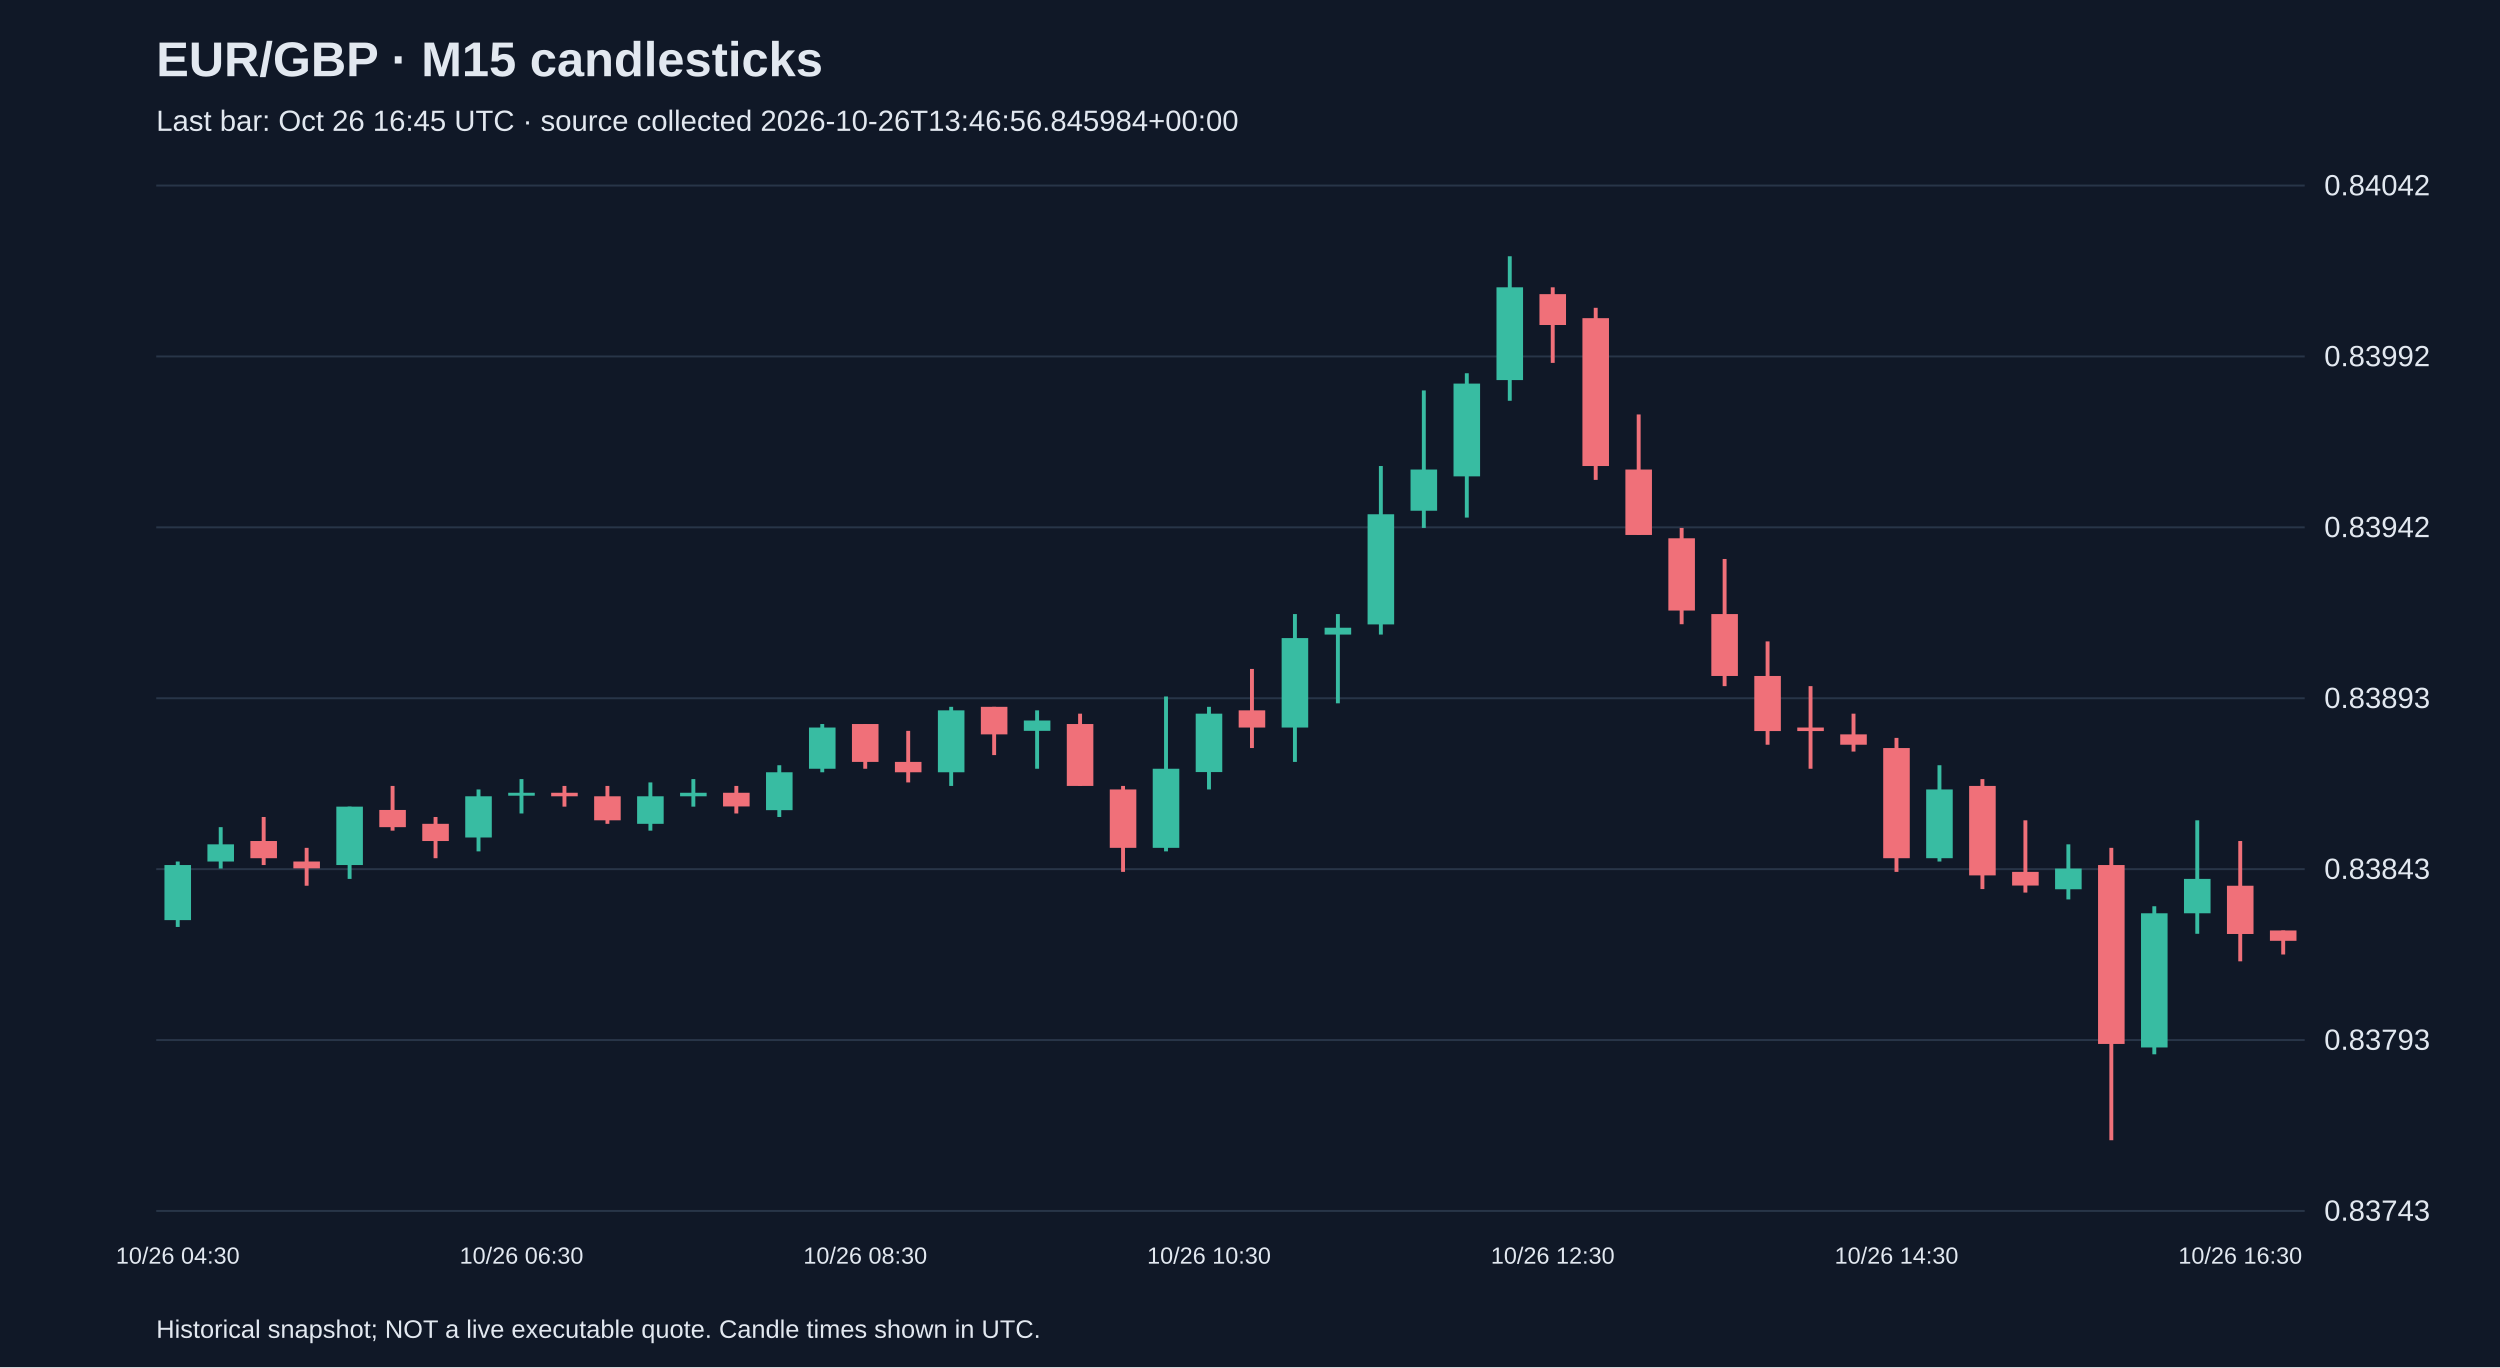
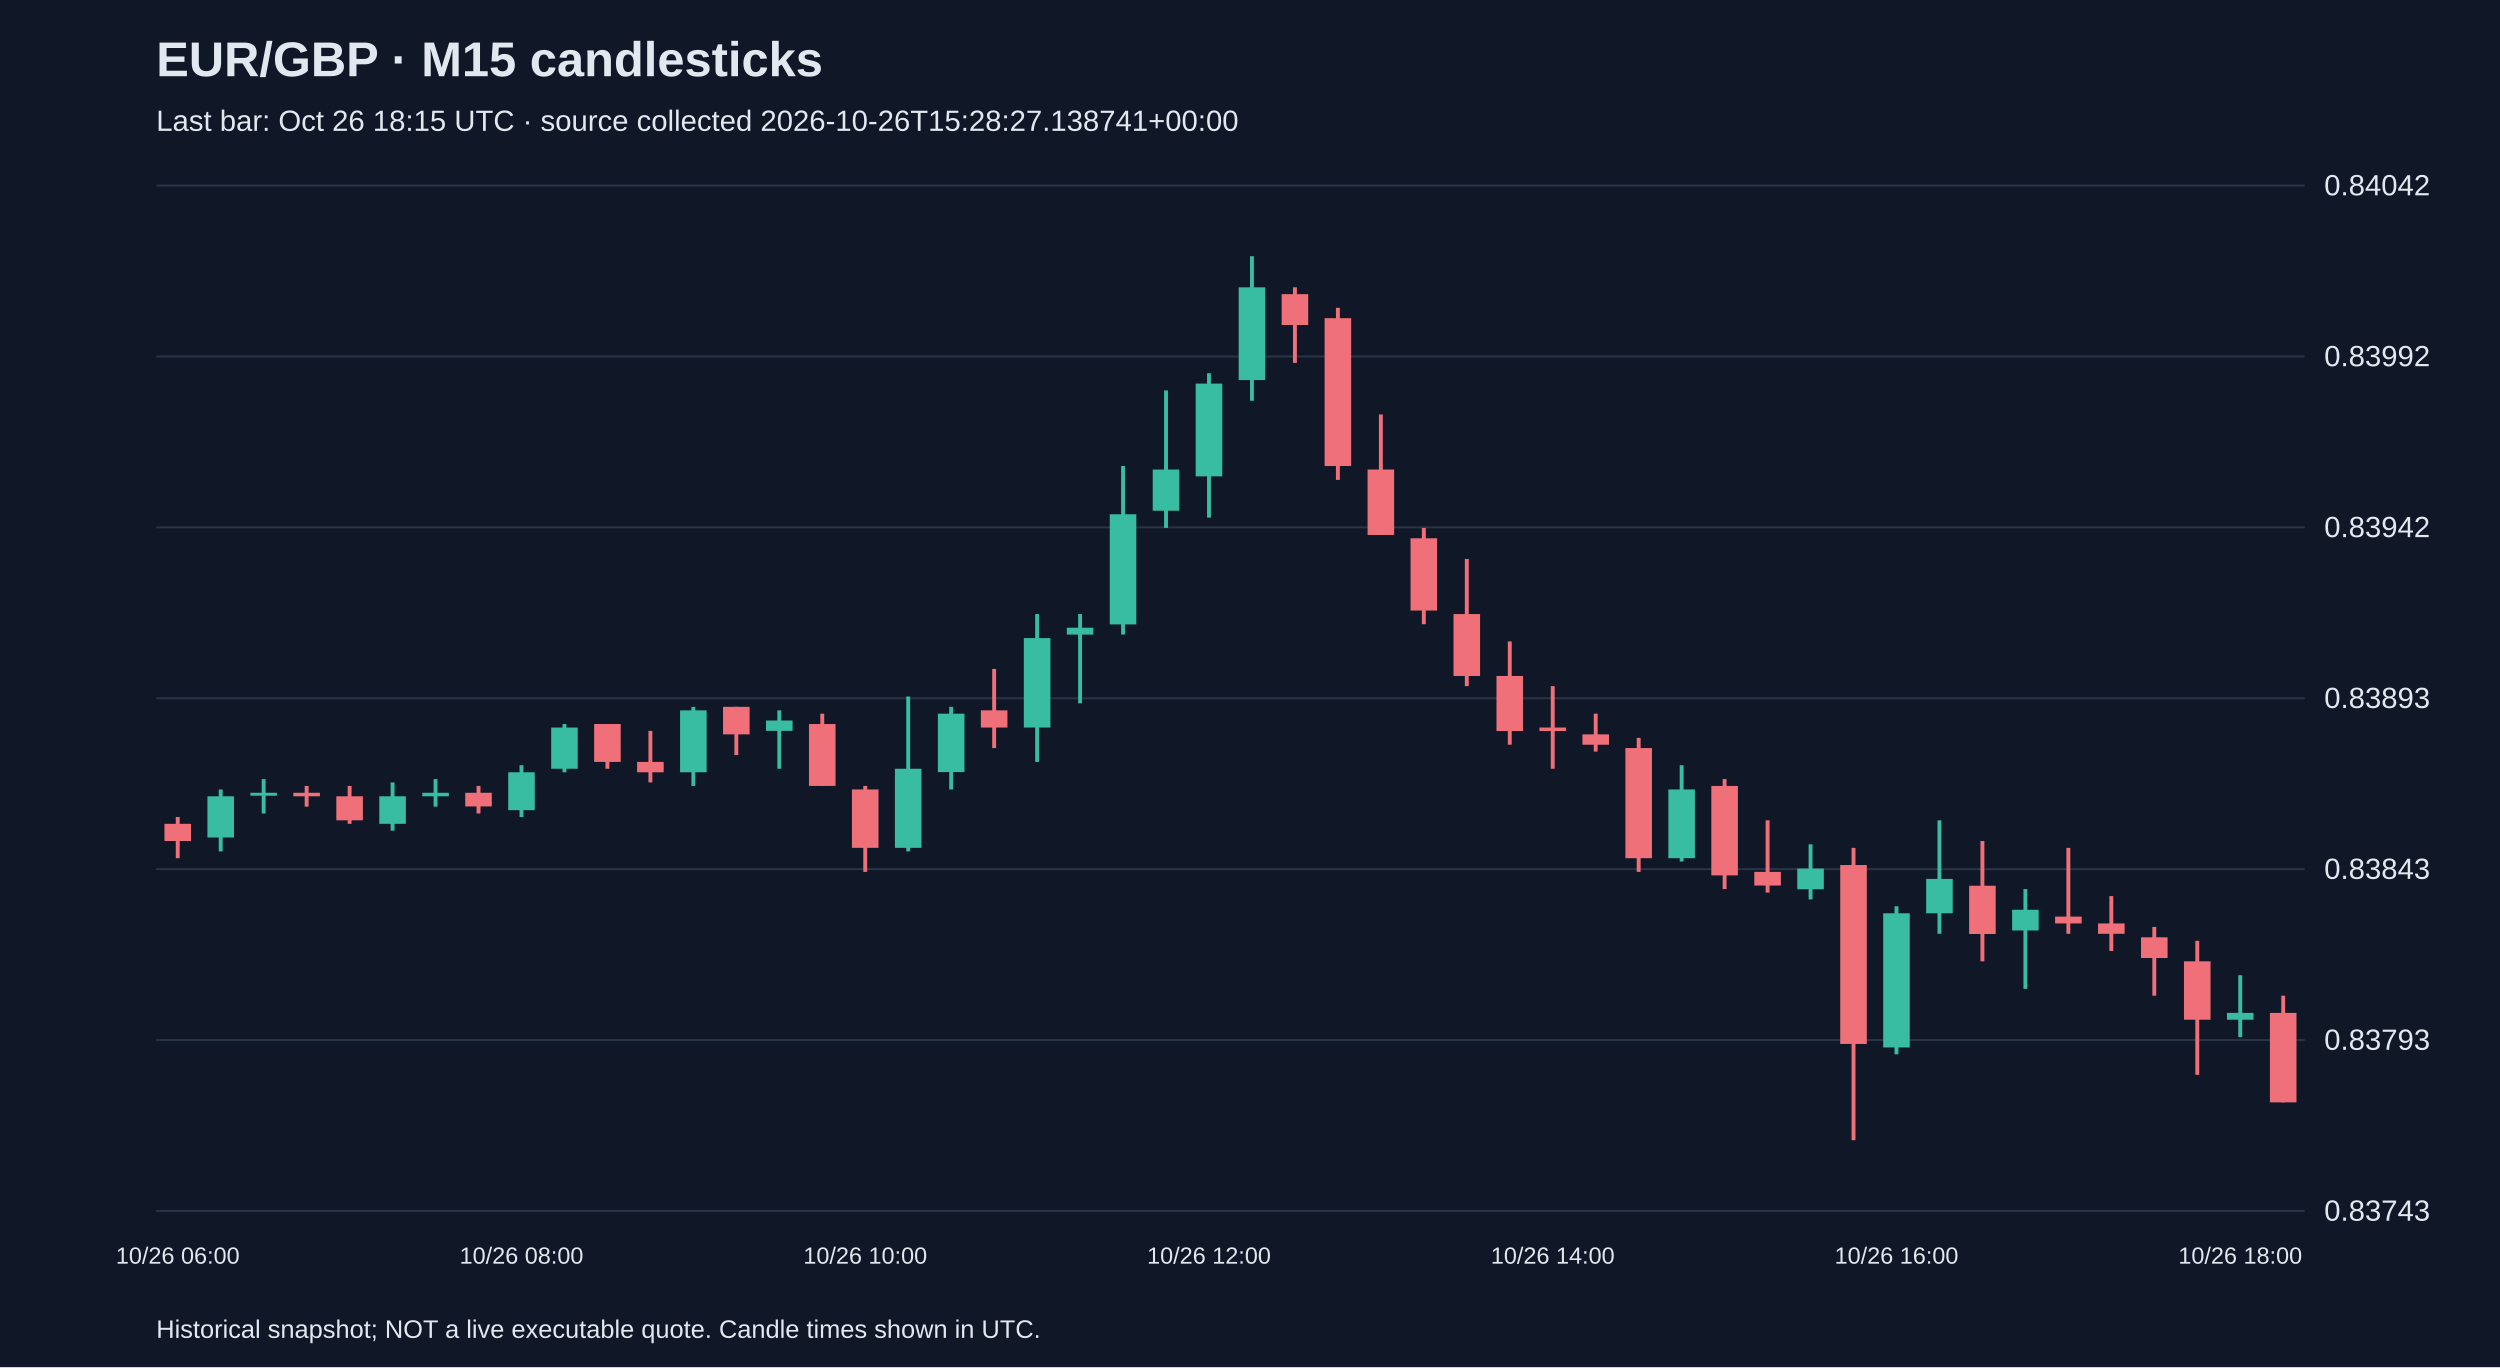
<svg xmlns="http://www.w3.org/2000/svg" viewBox="0 0 1280 700">
  <rect width="100%" height="100%" fill="#101827" />
  <style>text{font-family:Arial,sans-serif;fill:#e2e8f0}</style>
  <text x="80" y="39" font-size="25" font-weight="bold">EUR/GBP · M15 candlesticks</text>
-   <text x="80" y="67" font-size="15" fill="#a6b1c5">Last bar: Oct 26 16:45 UTC · source collected 2026-10-26T13:46:56.845984+00:00</text>
+   <text x="80" y="67" font-size="15" fill="#a6b1c5">Last bar: Oct 26 18:15 UTC · source collected 2026-10-26T15:28:27.138741+00:00</text>
  <line x1="80" y1="620.0" x2="1180" y2="620.0" stroke="#283548" />
  <text x="1190" y="625.0" font-size="15">0.83743</text>
  <line x1="80" y1="532.5" x2="1180" y2="532.5" stroke="#283548" />
  <text x="1190" y="537.5" font-size="15">0.83793</text>
  <line x1="80" y1="445.0" x2="1180" y2="445.0" stroke="#283548" />
  <text x="1190" y="450.0" font-size="15">0.83843</text>
  <line x1="80" y1="357.5" x2="1180" y2="357.5" stroke="#283548" />
  <text x="1190" y="362.5" font-size="15">0.83893</text>
  <line x1="80" y1="270.0" x2="1180" y2="270.0" stroke="#283548" />
  <text x="1190" y="275.0" font-size="15">0.83942</text>
  <line x1="80" y1="182.5" x2="1180" y2="182.5" stroke="#283548" />
  <text x="1190" y="187.5" font-size="15">0.83992</text>
  <line x1="80" y1="95.0" x2="1180" y2="95.0" stroke="#283548" />
  <text x="1190" y="100.0" font-size="15">0.84042</text>
-   <line x1="91.0" y1="441.1" x2="91.0" y2="474.6" stroke="#38bca2" stroke-width="2" />
-   <rect x="84.2" y="442.9" width="13.6" height="28.2" fill="#38bca2" />
-   <text x="91.0" y="647" text-anchor="middle" font-size="12">10/26 04:30</text>
-   <line x1="113.0" y1="423.5" x2="113.0" y2="444.7" stroke="#38bca2" stroke-width="2" />
-   <rect x="106.2" y="432.3" width="13.6" height="8.8" fill="#38bca2" />
-   <line x1="135.0" y1="418.3" x2="135.0" y2="442.9" stroke="#f07079" stroke-width="2" />
-   <rect x="128.2" y="430.6" width="13.6" height="8.8" fill="#f07079" />
-   <line x1="157.0" y1="434.1" x2="157.0" y2="453.5" stroke="#f07079" stroke-width="2" />
-   <rect x="150.2" y="441.1" width="13.6" height="3.5" fill="#f07079" />
-   <line x1="179.0" y1="413.0" x2="179.0" y2="450.0" stroke="#38bca2" stroke-width="2" />
-   <rect x="172.2" y="413.0" width="13.6" height="29.9" fill="#38bca2" />
-   <line x1="201.0" y1="402.4" x2="201.0" y2="425.3" stroke="#f07079" stroke-width="2" />
-   <rect x="194.2" y="414.7" width="13.6" height="8.8" fill="#f07079" />
-   <line x1="223.0" y1="418.3" x2="223.0" y2="439.4" stroke="#f07079" stroke-width="2" />
-   <rect x="216.2" y="421.8" width="13.6" height="8.8" fill="#f07079" />
-   <line x1="245.0" y1="404.2" x2="245.0" y2="435.9" stroke="#38bca2" stroke-width="2" />
-   <rect x="238.2" y="407.7" width="13.6" height="21.1" fill="#38bca2" />
-   <line x1="267.0" y1="398.9" x2="267.0" y2="416.5" stroke="#38bca2" stroke-width="2" />
-   <rect x="260.2" y="405.9" width="13.6" height="1.5" fill="#38bca2" />
-   <text x="267.0" y="647" text-anchor="middle" font-size="12">10/26 06:30</text>
-   <line x1="289.0" y1="402.4" x2="289.0" y2="413.0" stroke="#f07079" stroke-width="2" />
-   <rect x="282.2" y="405.9" width="13.6" height="1.8" fill="#f07079" />
-   <line x1="311.0" y1="402.4" x2="311.0" y2="421.8" stroke="#f07079" stroke-width="2" />
-   <rect x="304.2" y="407.7" width="13.6" height="12.3" fill="#f07079" />
-   <line x1="333.0" y1="400.6" x2="333.0" y2="425.3" stroke="#38bca2" stroke-width="2" />
-   <rect x="326.2" y="407.7" width="13.6" height="14.1" fill="#38bca2" />
-   <line x1="355.0" y1="398.9" x2="355.0" y2="413.0" stroke="#38bca2" stroke-width="2" />
-   <rect x="348.2" y="405.9" width="13.6" height="1.8" fill="#38bca2" />
-   <line x1="377.0" y1="402.4" x2="377.0" y2="416.5" stroke="#f07079" stroke-width="2" />
-   <rect x="370.2" y="405.9" width="13.6" height="7.0" fill="#f07079" />
-   <line x1="399.0" y1="391.8" x2="399.0" y2="418.3" stroke="#38bca2" stroke-width="2" />
-   <rect x="392.2" y="395.4" width="13.6" height="19.4" fill="#38bca2" />
-   <line x1="421.0" y1="370.7" x2="421.0" y2="395.4" stroke="#38bca2" stroke-width="2" />
-   <rect x="414.2" y="372.5" width="13.6" height="21.1" fill="#38bca2" />
-   <line x1="443.0" y1="370.7" x2="443.0" y2="393.6" stroke="#f07079" stroke-width="2" />
-   <rect x="436.2" y="370.7" width="13.6" height="19.4" fill="#f07079" />
-   <text x="443.0" y="647" text-anchor="middle" font-size="12">10/26 08:30</text>
-   <line x1="465.0" y1="374.2" x2="465.0" y2="400.6" stroke="#f07079" stroke-width="2" />
-   <rect x="458.2" y="390.1" width="13.6" height="5.3" fill="#f07079" />
-   <line x1="487.0" y1="361.9" x2="487.0" y2="402.4" stroke="#38bca2" stroke-width="2" />
-   <rect x="480.2" y="363.7" width="13.6" height="31.7" fill="#38bca2" />
-   <line x1="509.0" y1="361.9" x2="509.0" y2="386.6" stroke="#f07079" stroke-width="2" />
-   <rect x="502.2" y="361.9" width="13.6" height="14.1" fill="#f07079" />
-   <line x1="531.0" y1="363.7" x2="531.0" y2="393.6" stroke="#38bca2" stroke-width="2" />
-   <rect x="524.2" y="368.9" width="13.6" height="5.3" fill="#38bca2" />
-   <line x1="553.0" y1="365.4" x2="553.0" y2="402.4" stroke="#f07079" stroke-width="2" />
-   <rect x="546.2" y="370.7" width="13.6" height="31.7" fill="#f07079" />
-   <line x1="575.0" y1="402.4" x2="575.0" y2="446.4" stroke="#f07079" stroke-width="2" />
-   <rect x="568.2" y="404.2" width="13.6" height="29.9" fill="#f07079" />
-   <line x1="597.0" y1="356.6" x2="597.0" y2="435.9" stroke="#38bca2" stroke-width="2" />
-   <rect x="590.2" y="393.6" width="13.6" height="40.5" fill="#38bca2" />
-   <line x1="619.0" y1="361.9" x2="619.0" y2="404.2" stroke="#38bca2" stroke-width="2" />
-   <rect x="612.2" y="365.4" width="13.6" height="29.9" fill="#38bca2" />
-   <text x="619.0" y="647" text-anchor="middle" font-size="12">10/26 10:30</text>
-   <line x1="641.0" y1="342.5" x2="641.0" y2="383.0" stroke="#f07079" stroke-width="2" />
-   <rect x="634.2" y="363.7" width="13.6" height="8.8" fill="#f07079" />
-   <line x1="663.0" y1="314.4" x2="663.0" y2="390.1" stroke="#38bca2" stroke-width="2" />
-   <rect x="656.2" y="326.7" width="13.6" height="45.8" fill="#38bca2" />
-   <line x1="685.0" y1="314.4" x2="685.0" y2="360.1" stroke="#38bca2" stroke-width="2" />
-   <rect x="678.2" y="321.4" width="13.6" height="3.5" fill="#38bca2" />
-   <line x1="707.0" y1="238.6" x2="707.0" y2="324.9" stroke="#38bca2" stroke-width="2" />
-   <rect x="700.2" y="263.3" width="13.6" height="56.4" fill="#38bca2" />
-   <line x1="729.0" y1="199.9" x2="729.0" y2="270.3" stroke="#38bca2" stroke-width="2" />
-   <rect x="722.2" y="240.4" width="13.6" height="21.1" fill="#38bca2" />
-   <line x1="751.0" y1="191.1" x2="751.0" y2="265.0" stroke="#38bca2" stroke-width="2" />
-   <rect x="744.2" y="196.4" width="13.6" height="47.5" fill="#38bca2" />
-   <line x1="773.0" y1="131.2" x2="773.0" y2="205.2" stroke="#38bca2" stroke-width="2" />
-   <rect x="766.2" y="147.1" width="13.6" height="47.5" fill="#38bca2" />
-   <line x1="795.0" y1="147.1" x2="795.0" y2="185.8" stroke="#f07079" stroke-width="2" />
-   <rect x="788.2" y="150.6" width="13.6" height="15.8" fill="#f07079" />
-   <text x="795.0" y="647" text-anchor="middle" font-size="12">10/26 12:30</text>
-   <line x1="817.0" y1="157.6" x2="817.0" y2="245.7" stroke="#f07079" stroke-width="2" />
-   <rect x="810.2" y="162.9" width="13.6" height="75.7" fill="#f07079" />
-   <line x1="839.0" y1="212.2" x2="839.0" y2="273.9" stroke="#f07079" stroke-width="2" />
-   <rect x="832.2" y="240.4" width="13.6" height="33.5" fill="#f07079" />
-   <line x1="861.0" y1="270.3" x2="861.0" y2="319.6" stroke="#f07079" stroke-width="2" />
-   <rect x="854.2" y="275.6" width="13.6" height="37.0" fill="#f07079" />
-   <line x1="883.0" y1="286.2" x2="883.0" y2="351.3" stroke="#f07079" stroke-width="2" />
-   <rect x="876.2" y="314.4" width="13.6" height="31.7" fill="#f07079" />
-   <line x1="905.0" y1="328.4" x2="905.0" y2="381.3" stroke="#f07079" stroke-width="2" />
-   <rect x="898.2" y="346.1" width="13.6" height="28.2" fill="#f07079" />
-   <line x1="927.0" y1="351.3" x2="927.0" y2="393.6" stroke="#f07079" stroke-width="2" />
-   <rect x="920.2" y="372.5" width="13.6" height="1.8" fill="#f07079" />
-   <line x1="949.0" y1="365.4" x2="949.0" y2="384.8" stroke="#f07079" stroke-width="2" />
-   <rect x="942.2" y="376.0" width="13.6" height="5.3" fill="#f07079" />
-   <line x1="971.0" y1="377.8" x2="971.0" y2="446.4" stroke="#f07079" stroke-width="2" />
-   <rect x="964.2" y="383.0" width="13.6" height="56.4" fill="#f07079" />
-   <text x="971.0" y="647" text-anchor="middle" font-size="12">10/26 14:30</text>
-   <line x1="993.0" y1="391.8" x2="993.0" y2="441.1" stroke="#38bca2" stroke-width="2" />
-   <rect x="986.2" y="404.2" width="13.6" height="35.2" fill="#38bca2" />
-   <line x1="1015.0" y1="398.9" x2="1015.0" y2="455.2" stroke="#f07079" stroke-width="2" />
-   <rect x="1008.2" y="402.4" width="13.6" height="45.8" fill="#f07079" />
-   <line x1="1037.0" y1="420.0" x2="1037.0" y2="457.0" stroke="#f07079" stroke-width="2" />
-   <rect x="1030.2" y="446.4" width="13.6" height="7.0" fill="#f07079" />
-   <line x1="1059.0" y1="432.3" x2="1059.0" y2="460.5" stroke="#38bca2" stroke-width="2" />
-   <rect x="1052.2" y="444.7" width="13.6" height="10.6" fill="#38bca2" />
-   <line x1="1081.0" y1="434.1" x2="1081.0" y2="583.8" stroke="#f07079" stroke-width="2" />
-   <rect x="1074.2" y="442.9" width="13.6" height="91.6" fill="#f07079" />
-   <line x1="1103.0" y1="464.0" x2="1103.0" y2="539.8" stroke="#38bca2" stroke-width="2" />
-   <rect x="1096.2" y="467.6" width="13.6" height="68.7" fill="#38bca2" />
-   <line x1="1125.0" y1="420.0" x2="1125.0" y2="478.1" stroke="#38bca2" stroke-width="2" />
-   <rect x="1118.2" y="450.0" width="13.6" height="17.6" fill="#38bca2" />
-   <line x1="1147.0" y1="430.6" x2="1147.0" y2="492.2" stroke="#f07079" stroke-width="2" />
-   <rect x="1140.2" y="453.5" width="13.6" height="24.7" fill="#f07079" />
-   <text x="1147.0" y="647" text-anchor="middle" font-size="12">10/26 16:30</text>
-   <line x1="1169.0" y1="476.4" x2="1169.0" y2="488.7" stroke="#f07079" stroke-width="2" />
-   <rect x="1162.2" y="476.4" width="13.6" height="5.3" fill="#f07079" />
+   <line x1="91.0" y1="418.3" x2="91.0" y2="439.4" stroke="#f07079" stroke-width="2" />
+   <rect x="84.2" y="421.8" width="13.6" height="8.8" fill="#f07079" />
+   <text x="91.0" y="647" text-anchor="middle" font-size="12">10/26 06:00</text>
+   <line x1="113.0" y1="404.2" x2="113.0" y2="435.9" stroke="#38bca2" stroke-width="2" />
+   <rect x="106.2" y="407.7" width="13.6" height="21.1" fill="#38bca2" />
+   <line x1="135.0" y1="398.9" x2="135.0" y2="416.5" stroke="#38bca2" stroke-width="2" />
+   <rect x="128.2" y="405.9" width="13.6" height="1.5" fill="#38bca2" />
+   <line x1="157.0" y1="402.4" x2="157.0" y2="413.0" stroke="#f07079" stroke-width="2" />
+   <rect x="150.2" y="405.9" width="13.6" height="1.8" fill="#f07079" />
+   <line x1="179.0" y1="402.4" x2="179.0" y2="421.8" stroke="#f07079" stroke-width="2" />
+   <rect x="172.2" y="407.7" width="13.6" height="12.3" fill="#f07079" />
+   <line x1="201.0" y1="400.6" x2="201.0" y2="425.3" stroke="#38bca2" stroke-width="2" />
+   <rect x="194.2" y="407.7" width="13.6" height="14.1" fill="#38bca2" />
+   <line x1="223.0" y1="398.9" x2="223.0" y2="413.0" stroke="#38bca2" stroke-width="2" />
+   <rect x="216.2" y="405.9" width="13.6" height="1.8" fill="#38bca2" />
+   <line x1="245.0" y1="402.4" x2="245.0" y2="416.5" stroke="#f07079" stroke-width="2" />
+   <rect x="238.2" y="405.9" width="13.6" height="7.0" fill="#f07079" />
+   <line x1="267.0" y1="391.8" x2="267.0" y2="418.3" stroke="#38bca2" stroke-width="2" />
+   <rect x="260.2" y="395.4" width="13.6" height="19.4" fill="#38bca2" />
+   <text x="267.0" y="647" text-anchor="middle" font-size="12">10/26 08:00</text>
+   <line x1="289.0" y1="370.7" x2="289.0" y2="395.4" stroke="#38bca2" stroke-width="2" />
+   <rect x="282.2" y="372.5" width="13.6" height="21.1" fill="#38bca2" />
+   <line x1="311.0" y1="370.7" x2="311.0" y2="393.6" stroke="#f07079" stroke-width="2" />
+   <rect x="304.2" y="370.7" width="13.6" height="19.4" fill="#f07079" />
+   <line x1="333.0" y1="374.2" x2="333.0" y2="400.6" stroke="#f07079" stroke-width="2" />
+   <rect x="326.2" y="390.1" width="13.6" height="5.3" fill="#f07079" />
+   <line x1="355.0" y1="361.9" x2="355.0" y2="402.4" stroke="#38bca2" stroke-width="2" />
+   <rect x="348.2" y="363.7" width="13.6" height="31.7" fill="#38bca2" />
+   <line x1="377.0" y1="361.9" x2="377.0" y2="386.6" stroke="#f07079" stroke-width="2" />
+   <rect x="370.2" y="361.9" width="13.6" height="14.1" fill="#f07079" />
+   <line x1="399.0" y1="363.7" x2="399.0" y2="393.6" stroke="#38bca2" stroke-width="2" />
+   <rect x="392.2" y="368.9" width="13.6" height="5.3" fill="#38bca2" />
+   <line x1="421.0" y1="365.4" x2="421.0" y2="402.4" stroke="#f07079" stroke-width="2" />
+   <rect x="414.2" y="370.7" width="13.6" height="31.7" fill="#f07079" />
+   <line x1="443.0" y1="402.4" x2="443.0" y2="446.4" stroke="#f07079" stroke-width="2" />
+   <rect x="436.2" y="404.2" width="13.6" height="29.9" fill="#f07079" />
+   <text x="443.0" y="647" text-anchor="middle" font-size="12">10/26 10:00</text>
+   <line x1="465.0" y1="356.6" x2="465.0" y2="435.9" stroke="#38bca2" stroke-width="2" />
+   <rect x="458.2" y="393.6" width="13.6" height="40.5" fill="#38bca2" />
+   <line x1="487.0" y1="361.9" x2="487.0" y2="404.2" stroke="#38bca2" stroke-width="2" />
+   <rect x="480.2" y="365.4" width="13.6" height="29.9" fill="#38bca2" />
+   <line x1="509.0" y1="342.5" x2="509.0" y2="383.0" stroke="#f07079" stroke-width="2" />
+   <rect x="502.2" y="363.7" width="13.6" height="8.8" fill="#f07079" />
+   <line x1="531.0" y1="314.4" x2="531.0" y2="390.1" stroke="#38bca2" stroke-width="2" />
+   <rect x="524.2" y="326.7" width="13.6" height="45.8" fill="#38bca2" />
+   <line x1="553.0" y1="314.4" x2="553.0" y2="360.1" stroke="#38bca2" stroke-width="2" />
+   <rect x="546.2" y="321.4" width="13.6" height="3.5" fill="#38bca2" />
+   <line x1="575.0" y1="238.6" x2="575.0" y2="324.9" stroke="#38bca2" stroke-width="2" />
+   <rect x="568.2" y="263.3" width="13.6" height="56.4" fill="#38bca2" />
+   <line x1="597.0" y1="199.9" x2="597.0" y2="270.3" stroke="#38bca2" stroke-width="2" />
+   <rect x="590.2" y="240.4" width="13.6" height="21.1" fill="#38bca2" />
+   <line x1="619.0" y1="191.1" x2="619.0" y2="265.0" stroke="#38bca2" stroke-width="2" />
+   <rect x="612.2" y="196.4" width="13.6" height="47.5" fill="#38bca2" />
+   <text x="619.0" y="647" text-anchor="middle" font-size="12">10/26 12:00</text>
+   <line x1="641.0" y1="131.2" x2="641.0" y2="205.2" stroke="#38bca2" stroke-width="2" />
+   <rect x="634.2" y="147.1" width="13.6" height="47.5" fill="#38bca2" />
+   <line x1="663.0" y1="147.1" x2="663.0" y2="185.8" stroke="#f07079" stroke-width="2" />
+   <rect x="656.2" y="150.6" width="13.6" height="15.8" fill="#f07079" />
+   <line x1="685.0" y1="157.6" x2="685.0" y2="245.7" stroke="#f07079" stroke-width="2" />
+   <rect x="678.2" y="162.9" width="13.6" height="75.7" fill="#f07079" />
+   <line x1="707.0" y1="212.2" x2="707.0" y2="273.9" stroke="#f07079" stroke-width="2" />
+   <rect x="700.2" y="240.4" width="13.6" height="33.5" fill="#f07079" />
+   <line x1="729.0" y1="270.3" x2="729.0" y2="319.6" stroke="#f07079" stroke-width="2" />
+   <rect x="722.2" y="275.6" width="13.6" height="37.0" fill="#f07079" />
+   <line x1="751.0" y1="286.2" x2="751.0" y2="351.3" stroke="#f07079" stroke-width="2" />
+   <rect x="744.2" y="314.4" width="13.6" height="31.7" fill="#f07079" />
+   <line x1="773.0" y1="328.4" x2="773.0" y2="381.3" stroke="#f07079" stroke-width="2" />
+   <rect x="766.2" y="346.1" width="13.6" height="28.2" fill="#f07079" />
+   <line x1="795.0" y1="351.3" x2="795.0" y2="393.6" stroke="#f07079" stroke-width="2" />
+   <rect x="788.2" y="372.5" width="13.6" height="1.8" fill="#f07079" />
+   <text x="795.0" y="647" text-anchor="middle" font-size="12">10/26 14:00</text>
+   <line x1="817.0" y1="365.4" x2="817.0" y2="384.8" stroke="#f07079" stroke-width="2" />
+   <rect x="810.2" y="376.0" width="13.6" height="5.3" fill="#f07079" />
+   <line x1="839.0" y1="377.8" x2="839.0" y2="446.4" stroke="#f07079" stroke-width="2" />
+   <rect x="832.2" y="383.0" width="13.6" height="56.4" fill="#f07079" />
+   <line x1="861.0" y1="391.8" x2="861.0" y2="441.1" stroke="#38bca2" stroke-width="2" />
+   <rect x="854.2" y="404.2" width="13.6" height="35.2" fill="#38bca2" />
+   <line x1="883.0" y1="398.9" x2="883.0" y2="455.2" stroke="#f07079" stroke-width="2" />
+   <rect x="876.2" y="402.4" width="13.6" height="45.8" fill="#f07079" />
+   <line x1="905.0" y1="420.0" x2="905.0" y2="457.0" stroke="#f07079" stroke-width="2" />
+   <rect x="898.2" y="446.4" width="13.6" height="7.0" fill="#f07079" />
+   <line x1="927.0" y1="432.3" x2="927.0" y2="460.5" stroke="#38bca2" stroke-width="2" />
+   <rect x="920.2" y="444.7" width="13.6" height="10.6" fill="#38bca2" />
+   <line x1="949.0" y1="434.1" x2="949.0" y2="583.8" stroke="#f07079" stroke-width="2" />
+   <rect x="942.2" y="442.9" width="13.6" height="91.6" fill="#f07079" />
+   <line x1="971.0" y1="464.0" x2="971.0" y2="539.8" stroke="#38bca2" stroke-width="2" />
+   <rect x="964.2" y="467.6" width="13.6" height="68.7" fill="#38bca2" />
+   <text x="971.0" y="647" text-anchor="middle" font-size="12">10/26 16:00</text>
+   <line x1="993.0" y1="420.0" x2="993.0" y2="478.1" stroke="#38bca2" stroke-width="2" />
+   <rect x="986.2" y="450.0" width="13.6" height="17.6" fill="#38bca2" />
+   <line x1="1015.0" y1="430.6" x2="1015.0" y2="492.2" stroke="#f07079" stroke-width="2" />
+   <rect x="1008.2" y="453.5" width="13.6" height="24.7" fill="#f07079" />
+   <line x1="1037.0" y1="455.2" x2="1037.0" y2="506.3" stroke="#38bca2" stroke-width="2" />
+   <rect x="1030.2" y="465.8" width="13.6" height="10.6" fill="#38bca2" />
+   <line x1="1059.0" y1="434.1" x2="1059.0" y2="478.1" stroke="#f07079" stroke-width="2" />
+   <rect x="1052.2" y="469.3" width="13.6" height="3.5" fill="#f07079" />
+   <line x1="1081.0" y1="458.8" x2="1081.0" y2="486.9" stroke="#f07079" stroke-width="2" />
+   <rect x="1074.2" y="472.8" width="13.6" height="5.3" fill="#f07079" />
+   <line x1="1103.0" y1="474.6" x2="1103.0" y2="509.8" stroke="#f07079" stroke-width="2" />
+   <rect x="1096.2" y="479.9" width="13.6" height="10.6" fill="#f07079" />
+   <line x1="1125.0" y1="481.7" x2="1125.0" y2="550.3" stroke="#f07079" stroke-width="2" />
+   <rect x="1118.2" y="492.2" width="13.6" height="29.9" fill="#f07079" />
+   <line x1="1147.0" y1="499.3" x2="1147.0" y2="531.0" stroke="#38bca2" stroke-width="2" />
+   <rect x="1140.2" y="518.6" width="13.6" height="3.5" fill="#38bca2" />
+   <text x="1147.0" y="647" text-anchor="middle" font-size="12">10/26 18:00</text>
+   <line x1="1169.0" y1="509.8" x2="1169.0" y2="564.4" stroke="#f07079" stroke-width="2" />
+   <rect x="1162.2" y="518.6" width="13.6" height="45.8" fill="#f07079" />
  <text x="80" y="685" font-size="13">Historical snapshot; NOT a live executable quote. Candle times shown in UTC.</text>
</svg>
